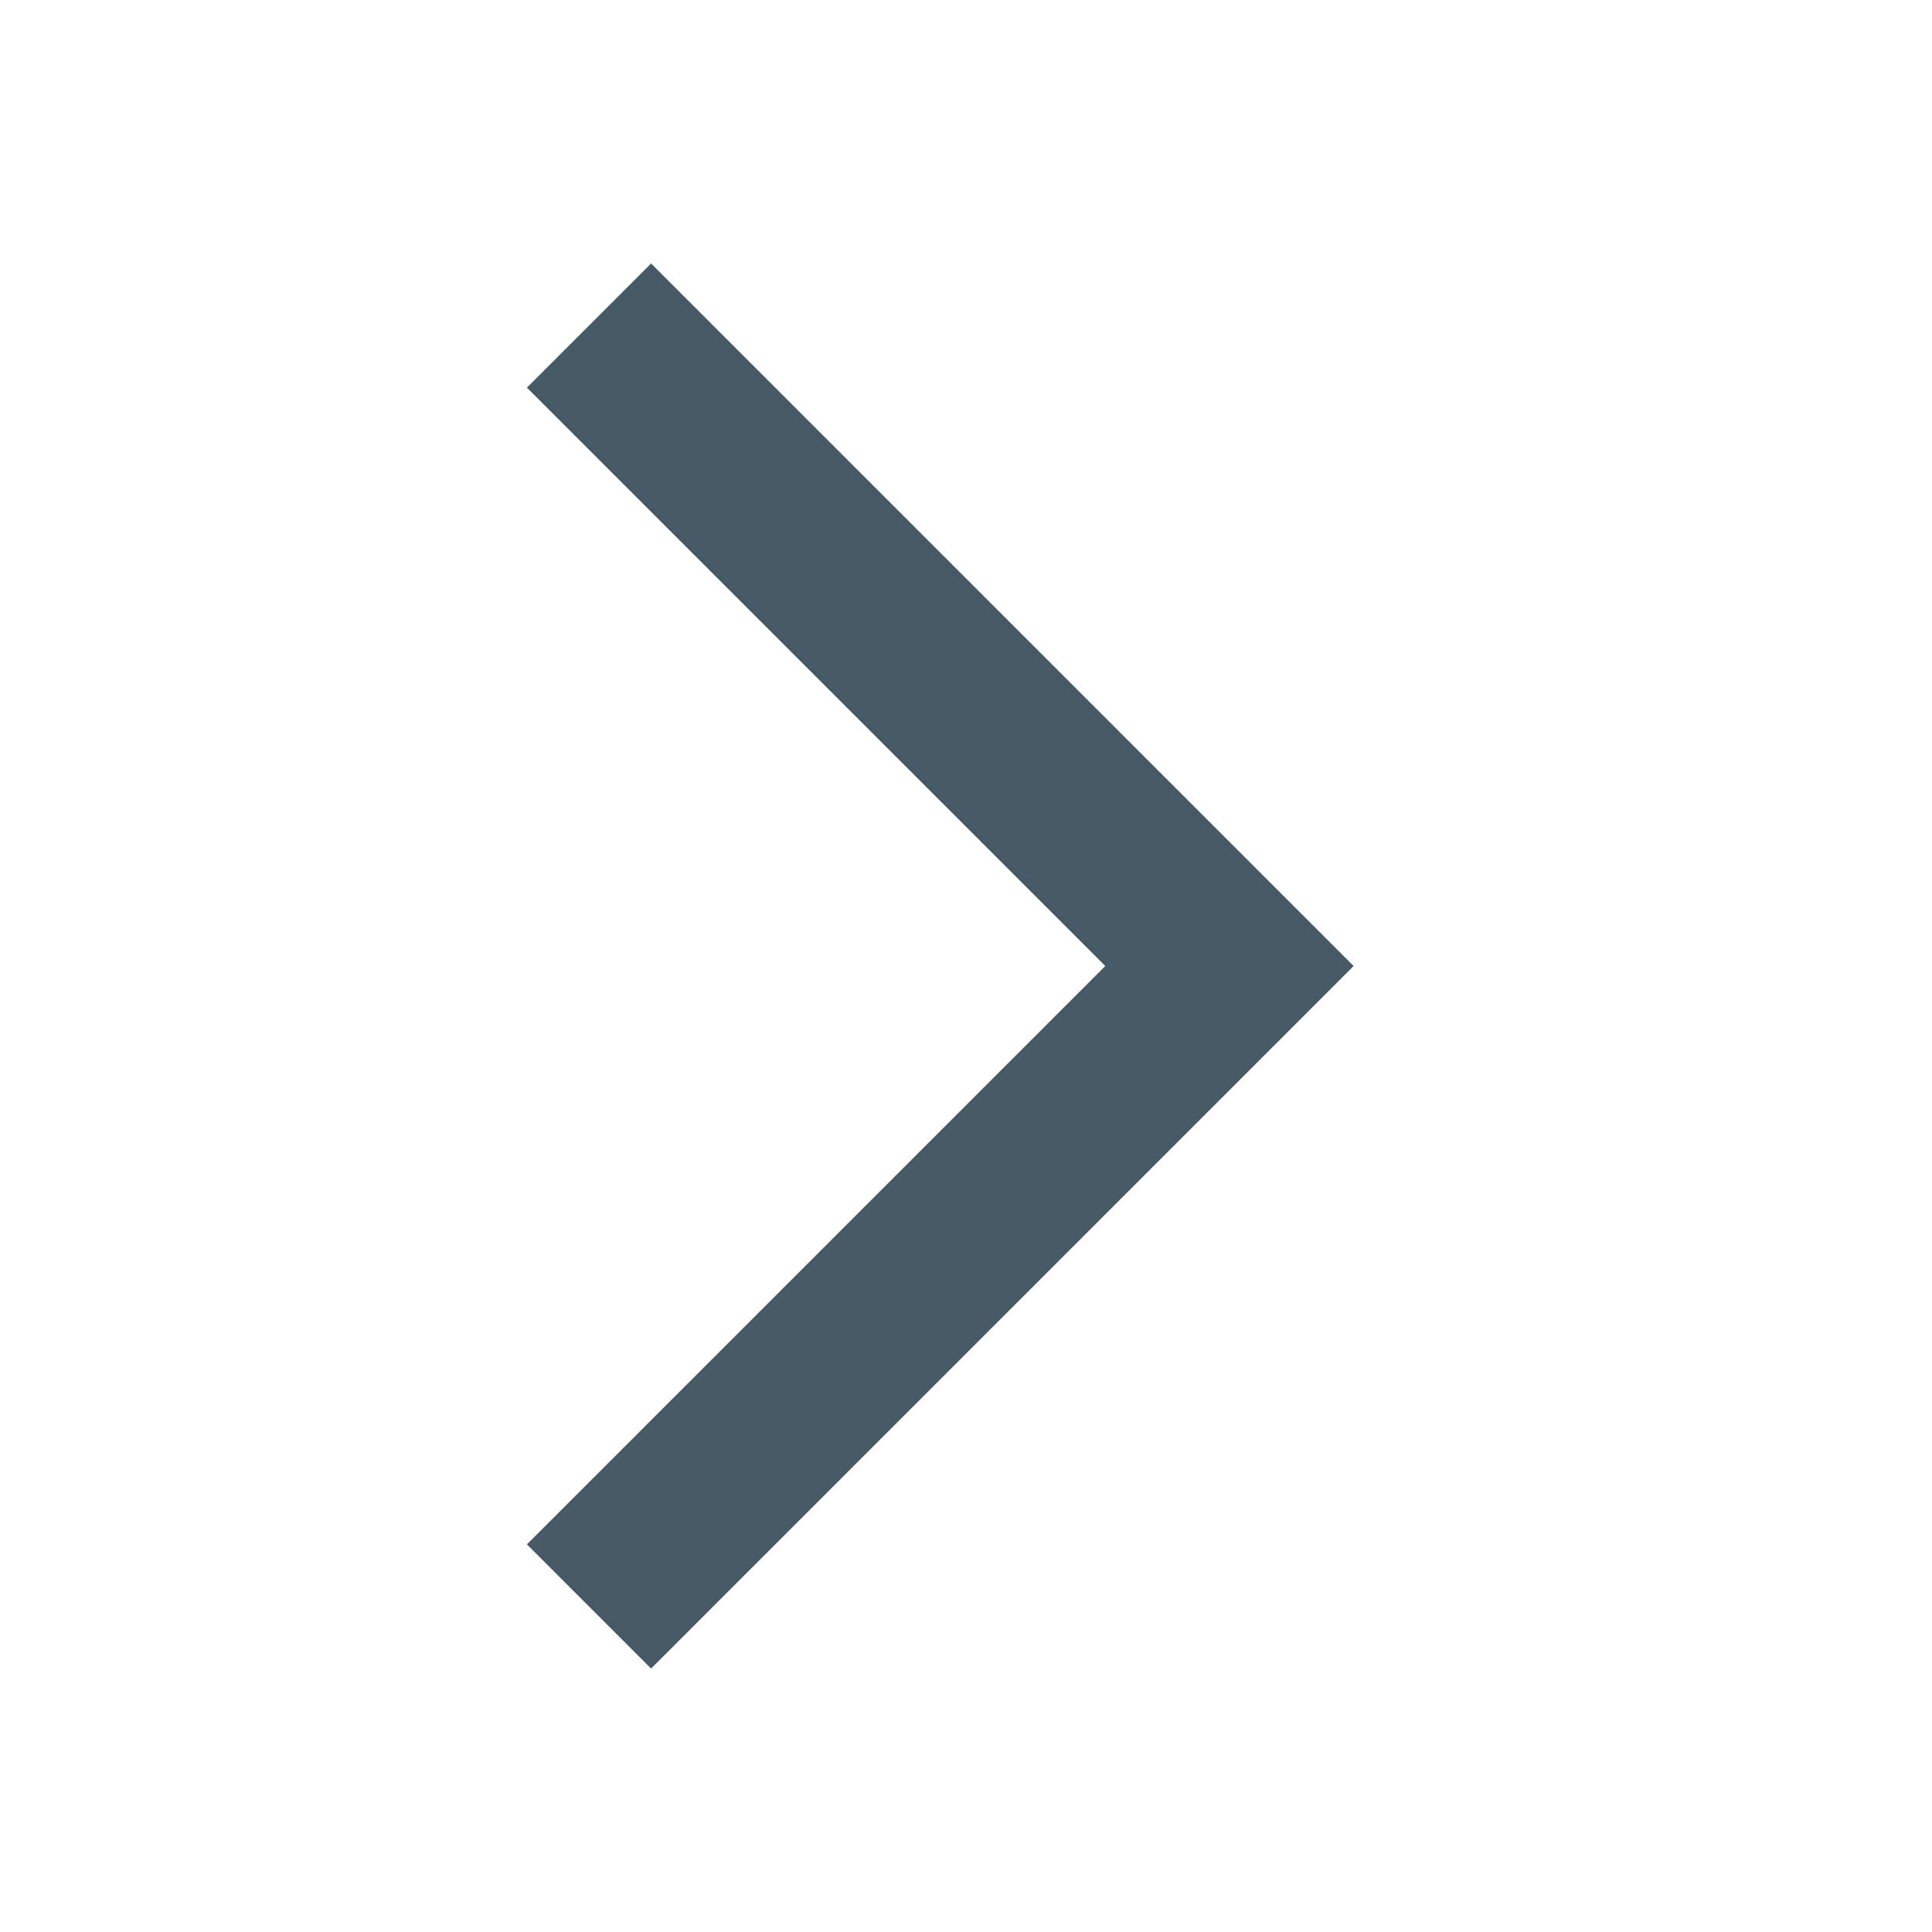
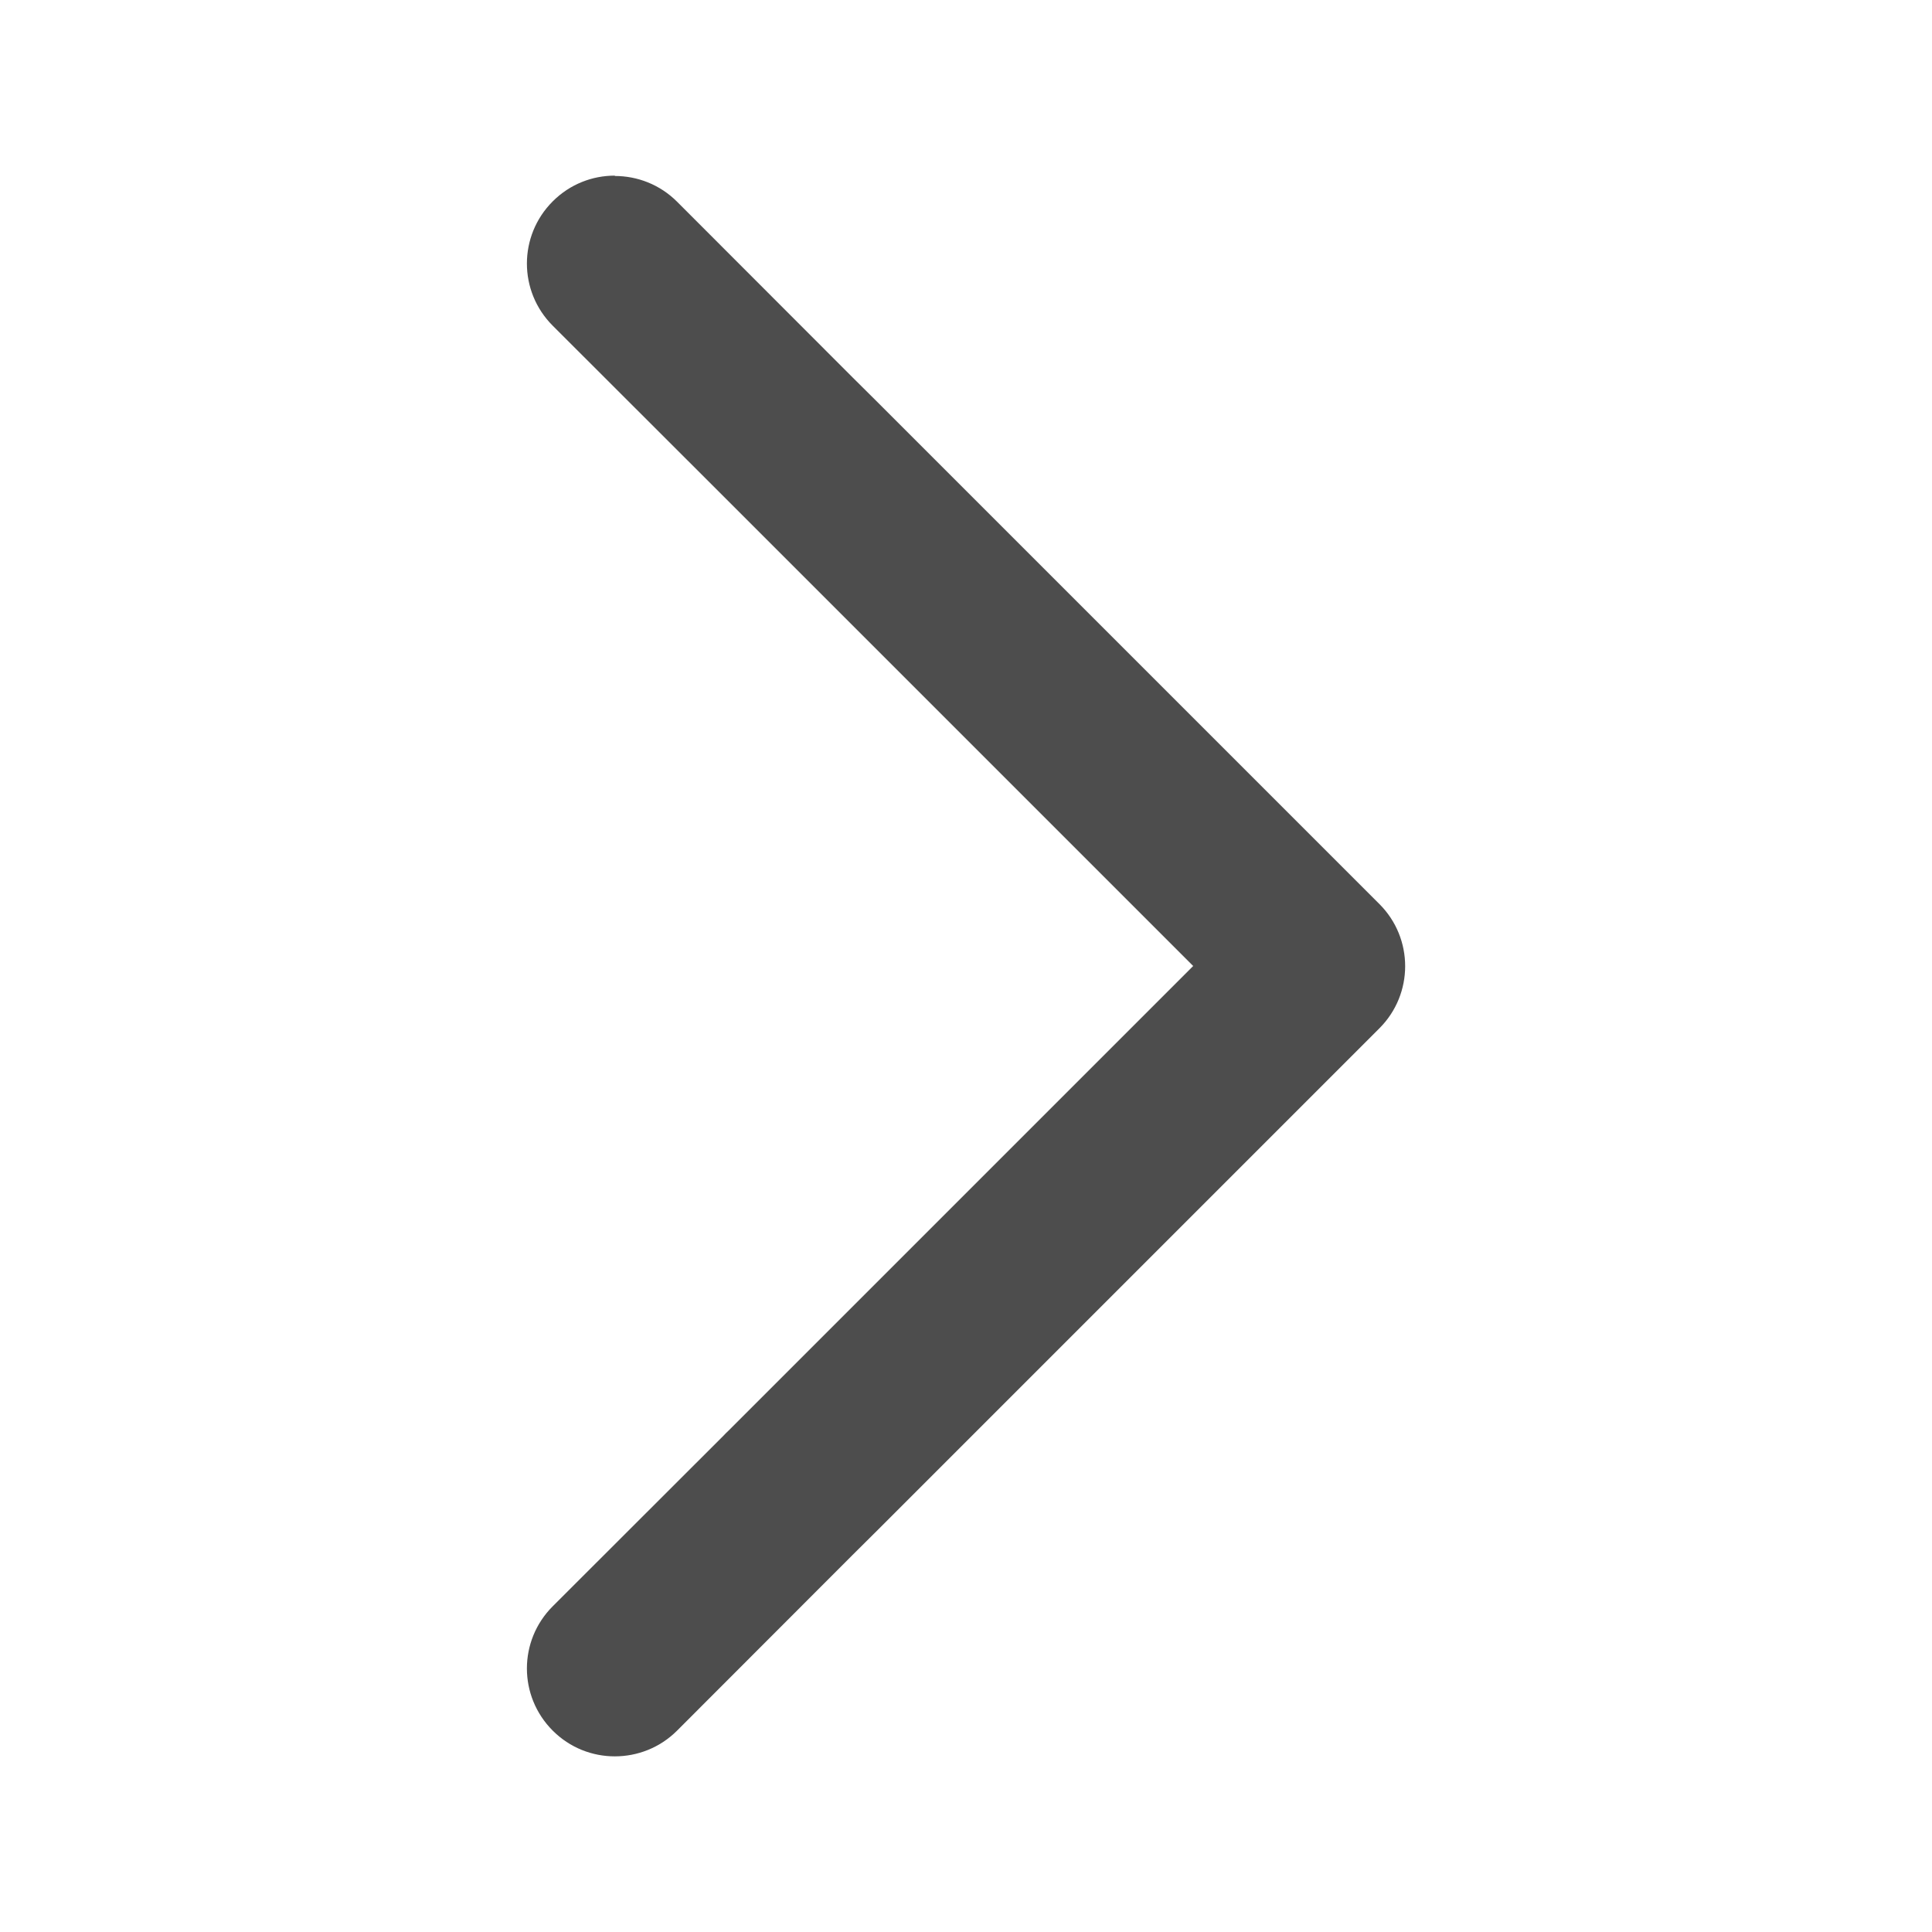
- <svg xmlns="http://www.w3.org/2000/svg" width="22" height="22" id="svg4359" version="1.1">
-   <defs id="defs4361" />
-   <g id="layer1" transform="translate(0,-26)">
-     <path fill="#455A64" style="color:#455A64;enable-background:accumulate" d="M 7.414 3 L 6 4.414 L 12.586 11 L 6 17.586 L 7.414 19 L 14 12.414 L 15.414 11 L 14 9.586 L 7.414 3 z " transform="translate(0,26)" id="rect4167" />
-     <rect style="color:#455A64;enable-background:accumulate" id="rect4163" width="2" height="2" x="-2" y="26" />
+ <svg xmlns="http://www.w3.org/2000/svg" width="22" height="22" viewBox="0 0 22 22" id="svg2" version="1.1">
+   <defs id="defs3051">
+     <style type="text/css" id="current-color-scheme">
+       .ColorScheme-Text {
+         color:#4d4d4d;
+       }
+       </style>
+   </defs>
+   <g id="layer1" transform="translate(0,-1030.362)">
+     <path id="path4247" d="m 7.001,1032.366 c 0.256,0 0.513,0.097 0.709,0.293 l 1.998,2 0.293,0.291 0,0 5.707,5.707 a 1,1 0 0 1 0,1.414 l -5.707,5.707 0,0 -0.293,0.291 -1.998,2 c -0.196,0.196 -0.453,0.293 -0.709,0.293 -0.256,0 -0.511,-0.097 -0.707,-0.293 -0.392,-0.392 -0.392,-1.024 0,-1.416 l 1.943,-1.941 a 1,1 0 0 1 0.057,-0.057 l 1.707,-1.707 3.586,-3.586 -3.586,-3.586 -1.707,-1.707 -2,-1.998 c -0.392,-0.392 -0.392,-1.024 0,-1.416 0.196,-0.196 0.451,-0.293 0.707,-0.293 z" style="fill:currentColor;fill-opacity:1;stroke:none" class="ColorScheme-Text" />
  </g>
</svg>
